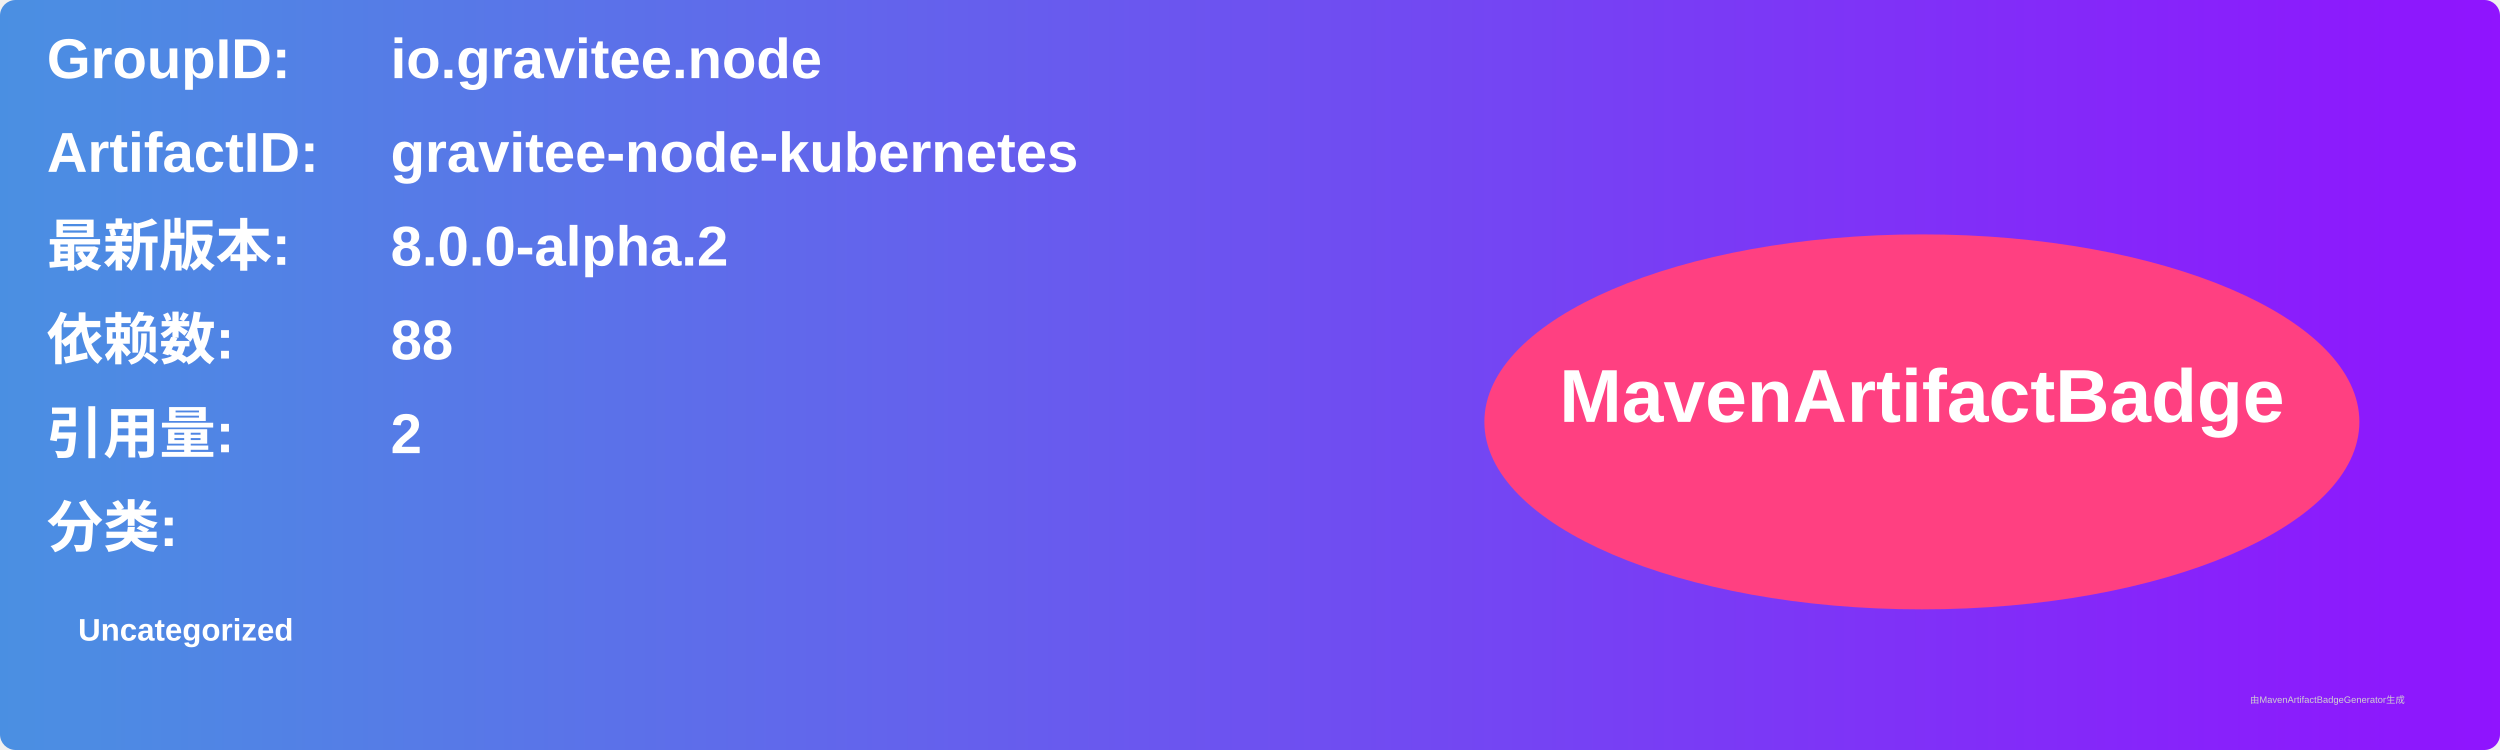
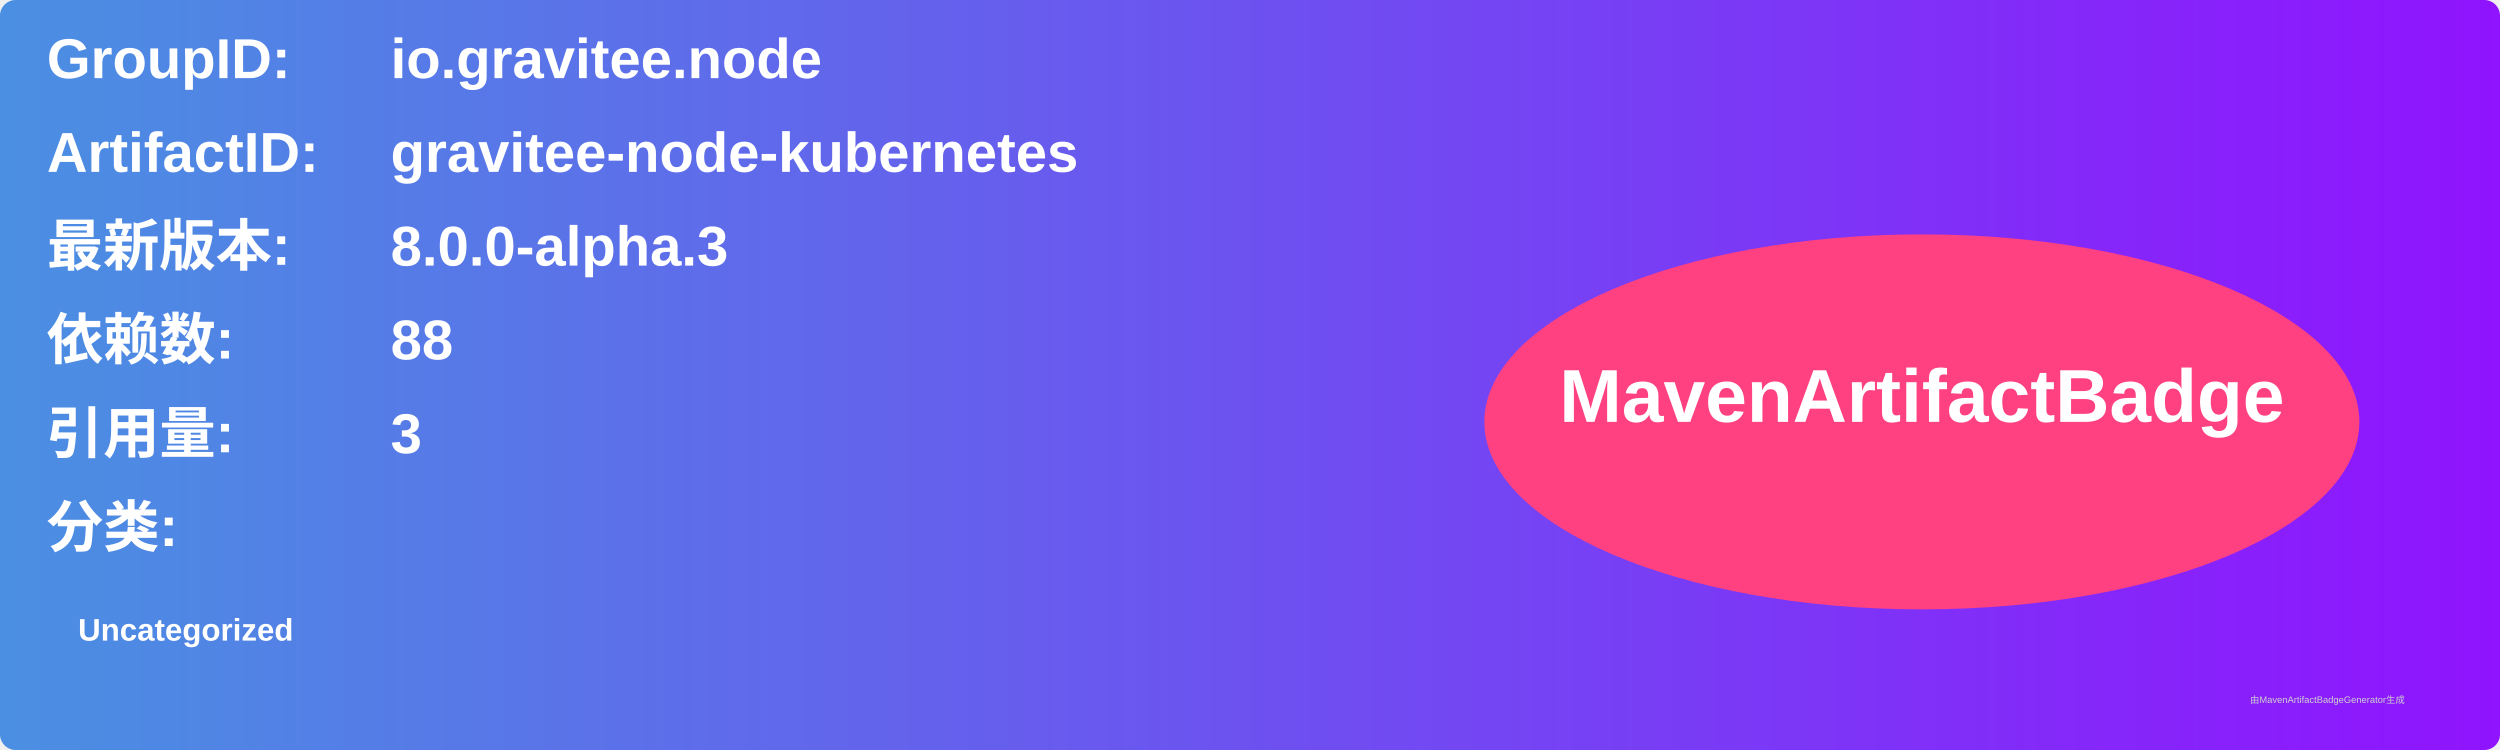
<svg xmlns="http://www.w3.org/2000/svg" width="800" height="240" viewBox="0 0 800 240">
  <linearGradient id="grad" x1="0%" y1="0%" x2="100%" y2="0%">
    <stop offset="0%" stop-color="#4a90e2" />
    <stop offset="100%" stop-color="#9013fe" />
  </linearGradient>
  <rect width="100%" height="100%" rx="5" ry="5" fill="url(#grad)" />
  <g transform="translate(15, 15)">
    <text x="0" y="10" font-family="Arial" font-size="18" fill="white" font-weight="bold" width="260">GroupID:</text>
    <text x="110" y="10" font-family="Arial" font-size="18" fill="white" font-weight="bold" width="460">io.gravitee.node</text>
    <text x="0" y="40" font-family="Arial" font-size="18" fill="white" font-weight="bold" width="260">ArtifactID:</text>
    <text x="110" y="40" font-family="Arial" font-size="18" fill="white" font-weight="bold" width="460">gravitee-node-kubernetes</text>
    <text x="0" y="70" font-family="Arial" font-size="18" fill="white" font-weight="bold">最新版本:</text>
    <text x="110" y="70" font-family="Arial" font-size="18" fill="white" font-weight="bold">
-       <tspan font-weight="bold">8.0.0-alpha.2</tspan>
+       <tspan font-weight="bold">8.0.0-alpha.3</tspan>
    </text>
    <text x="0" y="100" font-family="Arial" font-size="18" fill="white" font-weight="bold">依赖数: </text>
    <text x="110" y="100" font-family="Arial" font-size="18" fill="white">
      <tspan font-weight="bold">88</tspan>
    </text>
    <text x="0" y="130" font-family="Arial" font-size="18" fill="white" font-weight="bold">引用量: </text>
    <text x="110" y="130" font-family="Arial" font-size="18" fill="white">
-       <tspan font-weight="bold">2</tspan>
+       <tspan font-weight="bold">3</tspan>
    </text>
    <text x="0" y="160" font-family="Arial" font-size="18" fill="white" font-weight="bold">分类:</text>
    <text x="10" y="190" font-family="Arial" font-size="10" fill="white">
      <tspan font-weight="bold">Uncategorized</tspan>
    </text>
    <ellipse cx="600" cy="120" rx="140" ry="60" fill="#ff4081" />
    <text x="600" y="120" text-anchor="middle" font-family="Arial" font-size="24" fill="white" font-weight="bold">MavenArtifactBadge</text>
  </g>
  <text x="720" y="225" font-family="Arial" font-size="3" fill="#d0d0d0">由MavenArtifactBadgeGenerator生成</text>
</svg>
